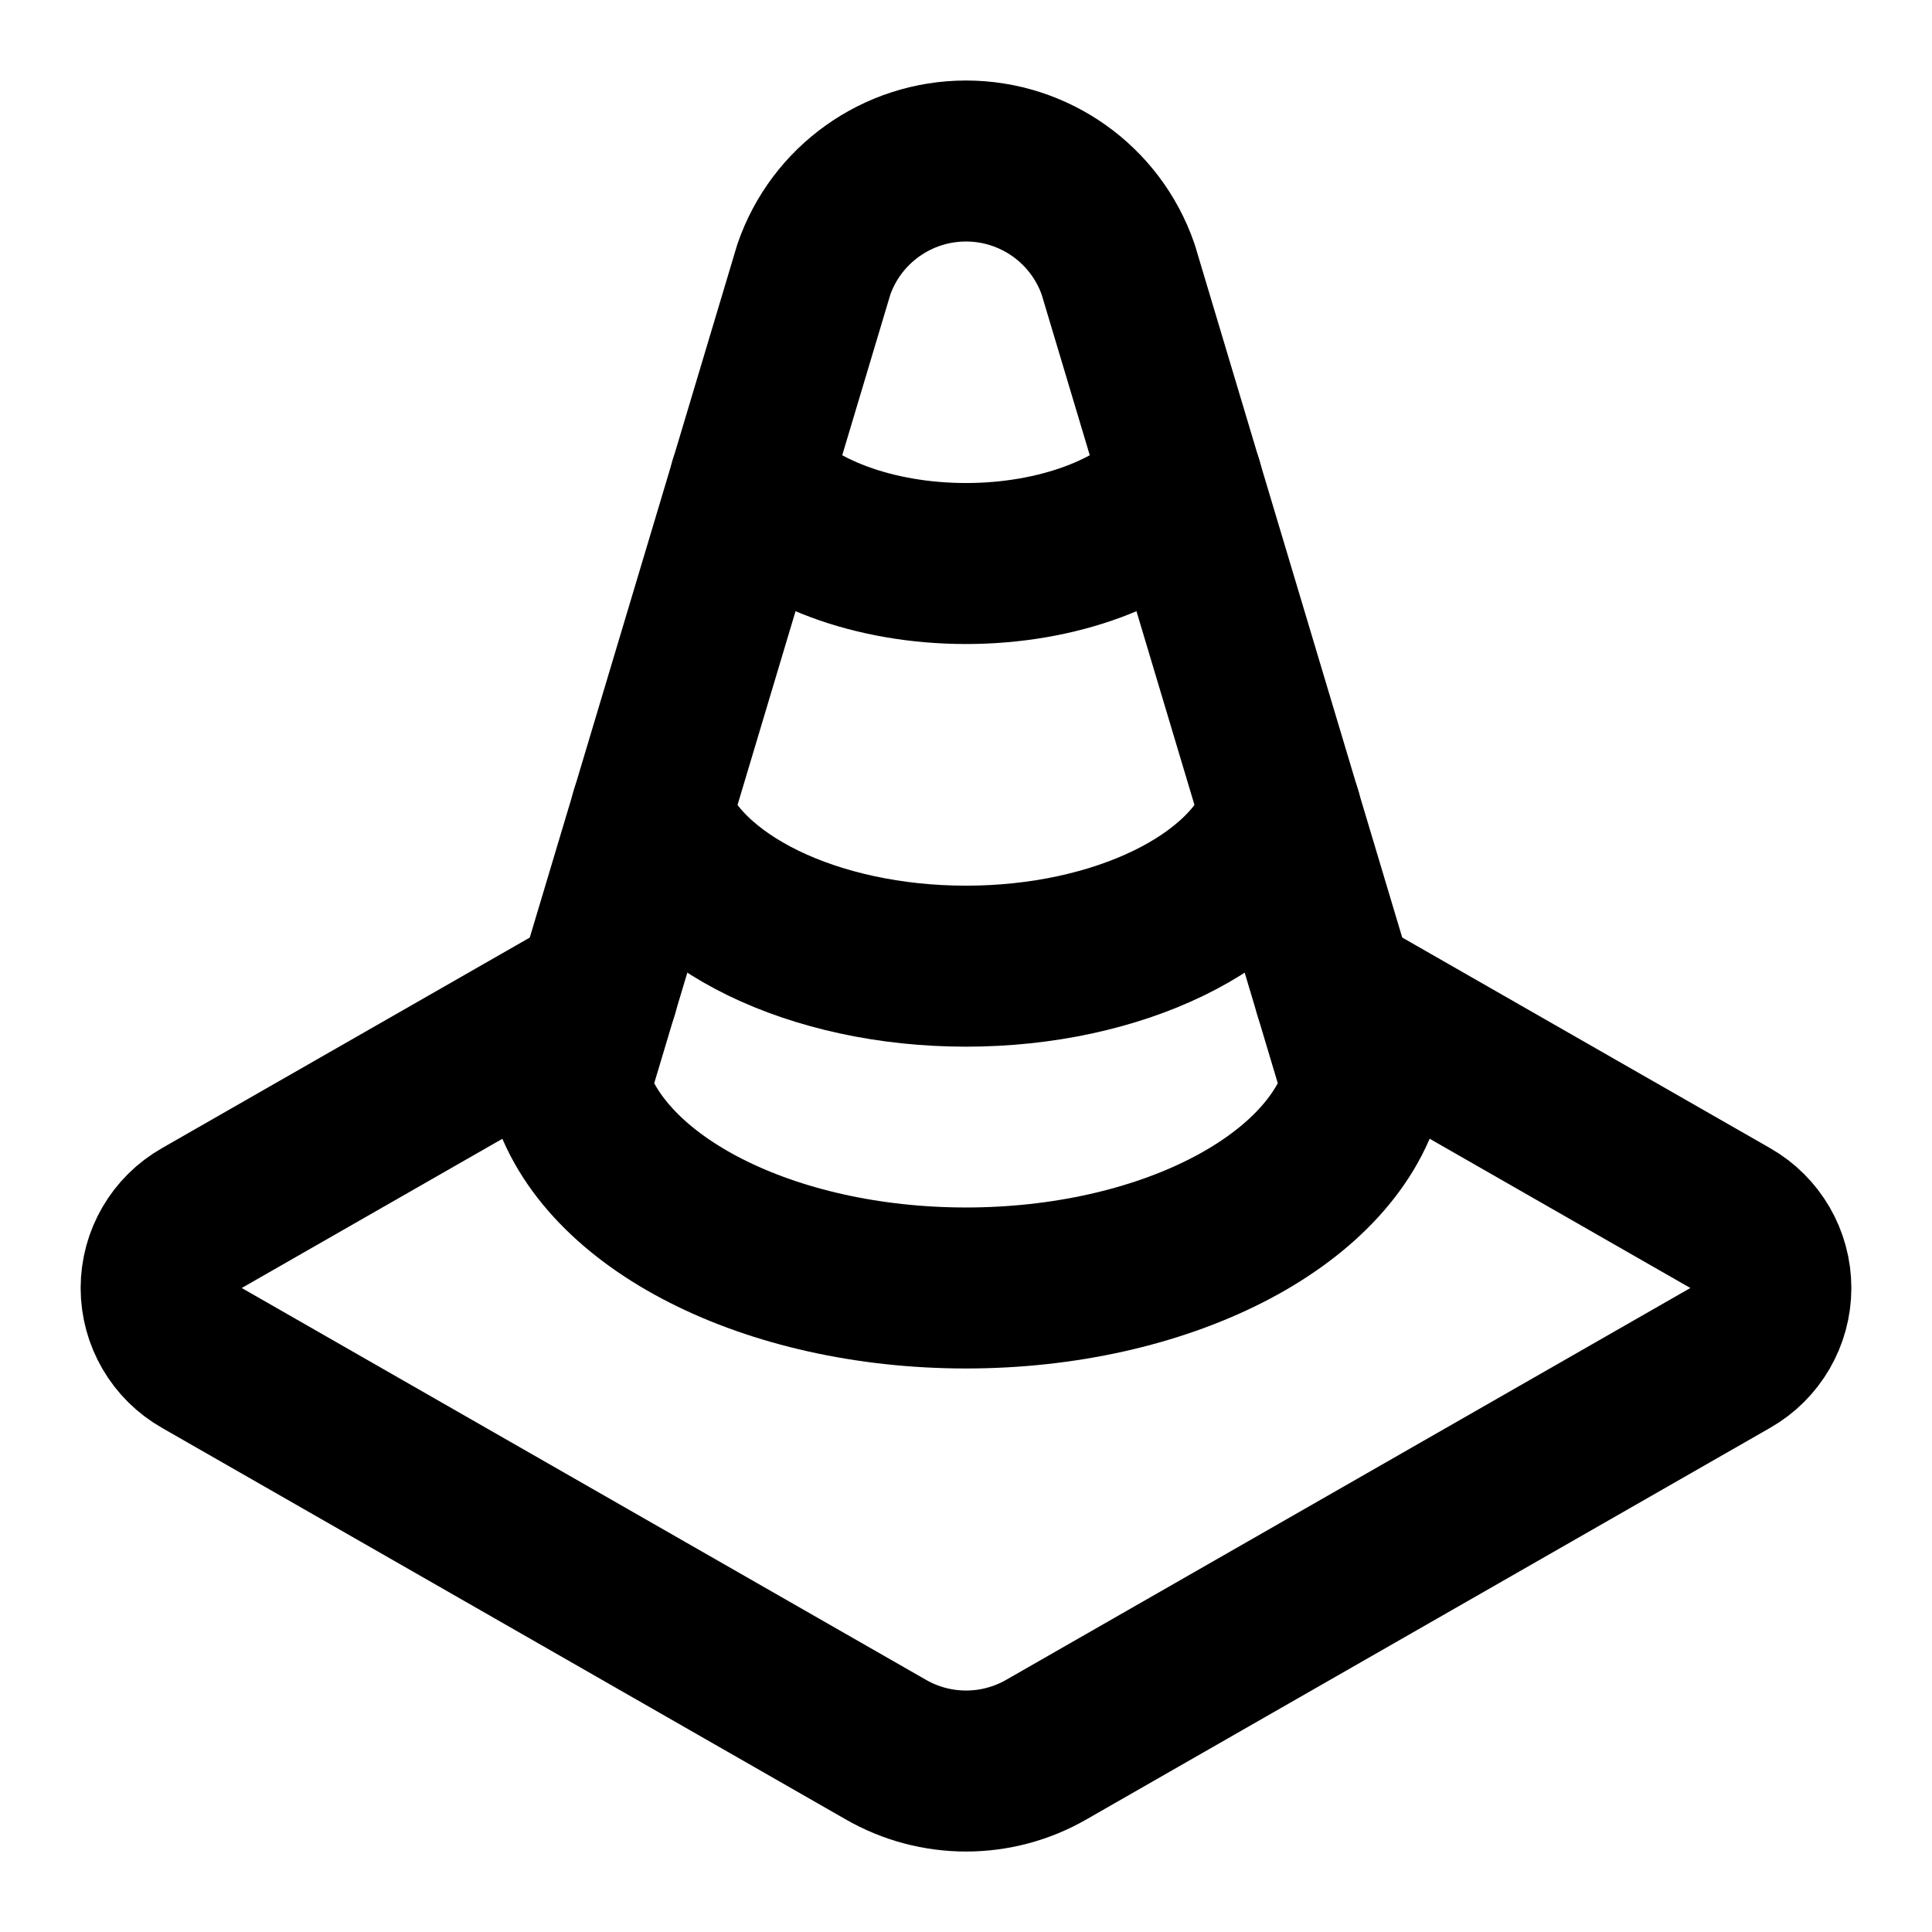
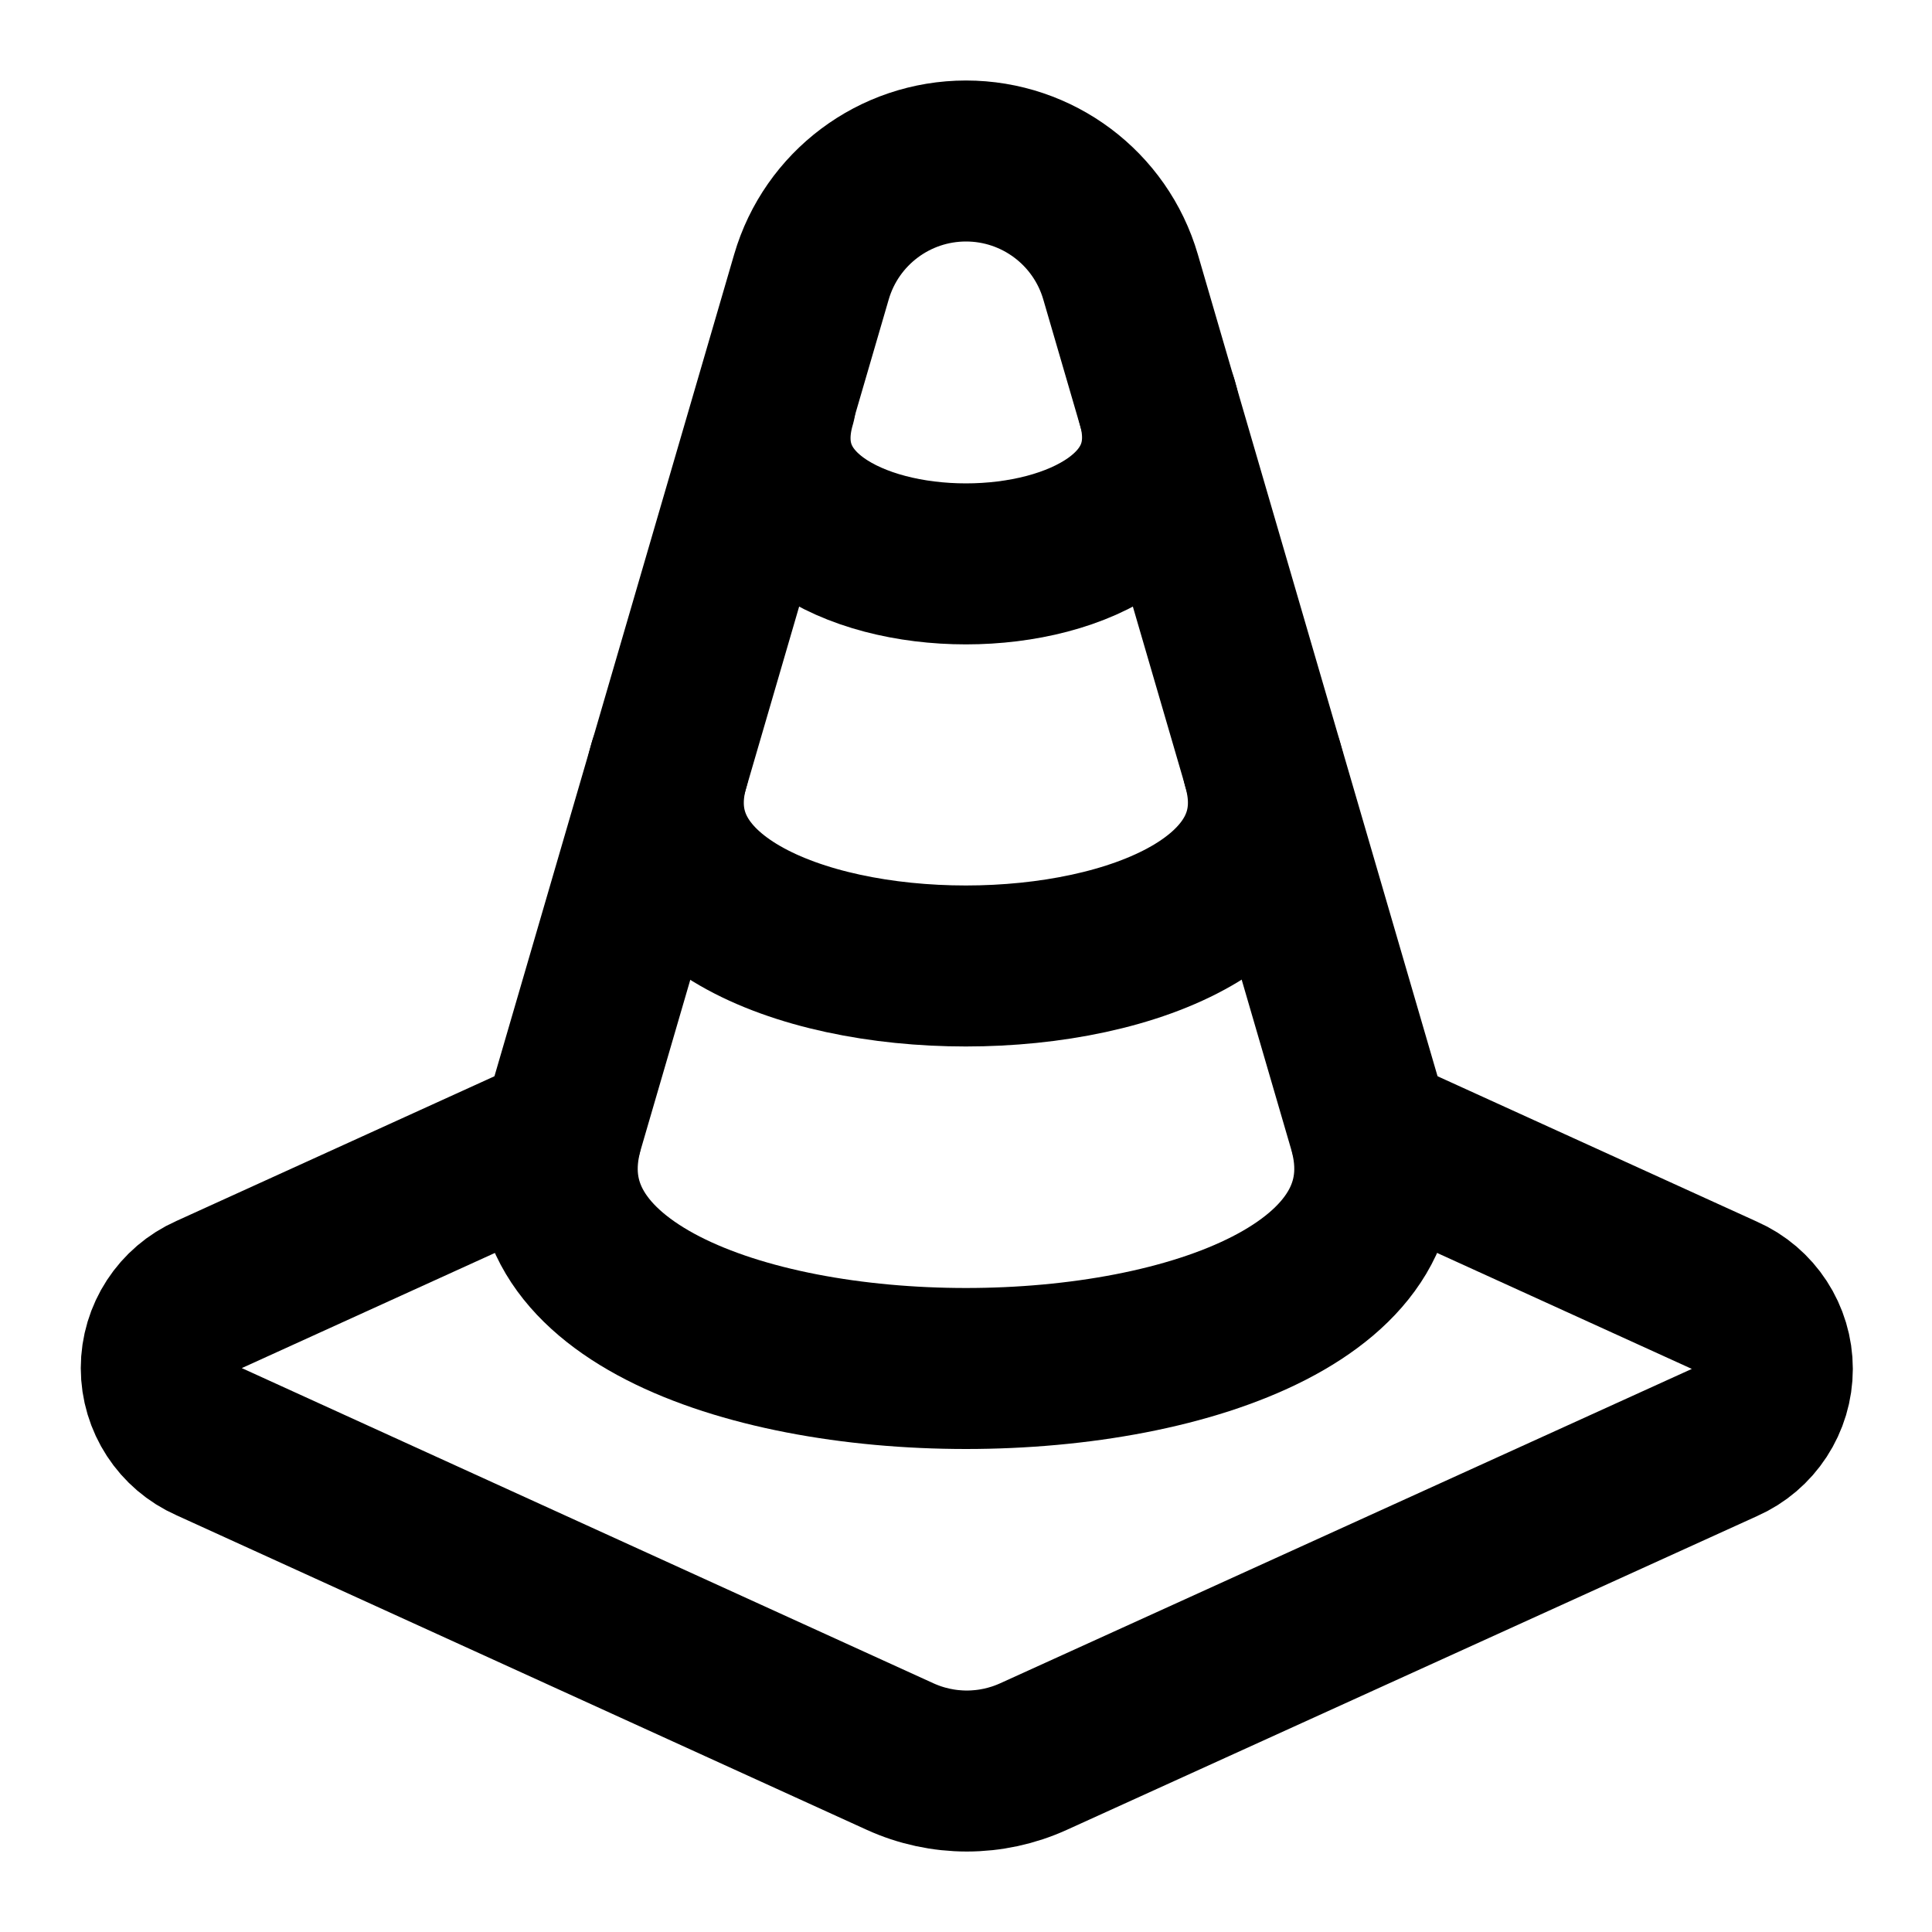
<svg xmlns="http://www.w3.org/2000/svg" width="24" height="24" viewBox="0 0 24 24" fill="none" stroke="currentColor" stroke-width="2" stroke-linecap="round" stroke-linejoin="round">
-   <path d="M10.11 3.346a2 2 0 0 1 3.78 0L16.93 13.5a5 3 0 0 1-9.86 0z" />
-   <path d="m16.576 12.316 4.917 2.815a1 1 0 0 1 0 1.738L13 21.733a2 2 0 0 1-1.998 0l-8.494-4.864a.999.999 0 0 1 0-1.738l4.917-2.815" />
-   <path d="M8.087 10.1a4 2.4 0 0 0 7.826 0" />
-   <path d="M9.314 6.002a3 1.8 0 0 0 5.372 0" />
+   <path d="M14.377 5c.764 2.673-5.524 2.673-4.744 0" />
+   <path d="M15.686 9.5c.97 3.333-8.347 3.333-7.375 0" />
+   <path d="M17 14c1.167 4-11.167 4-10 0l3.08-10.56a2 2 0 0 1 3.84 0z" />
+   <path d="M6.974 14.09 2.6 16.08a1 1 0 0 0 0 1.83l8.58 3.91a2 2 0 0 0 1.66 0l8.58-3.9a1 1 0 0 0 0-1.83l-4.393-2" />
</svg>
